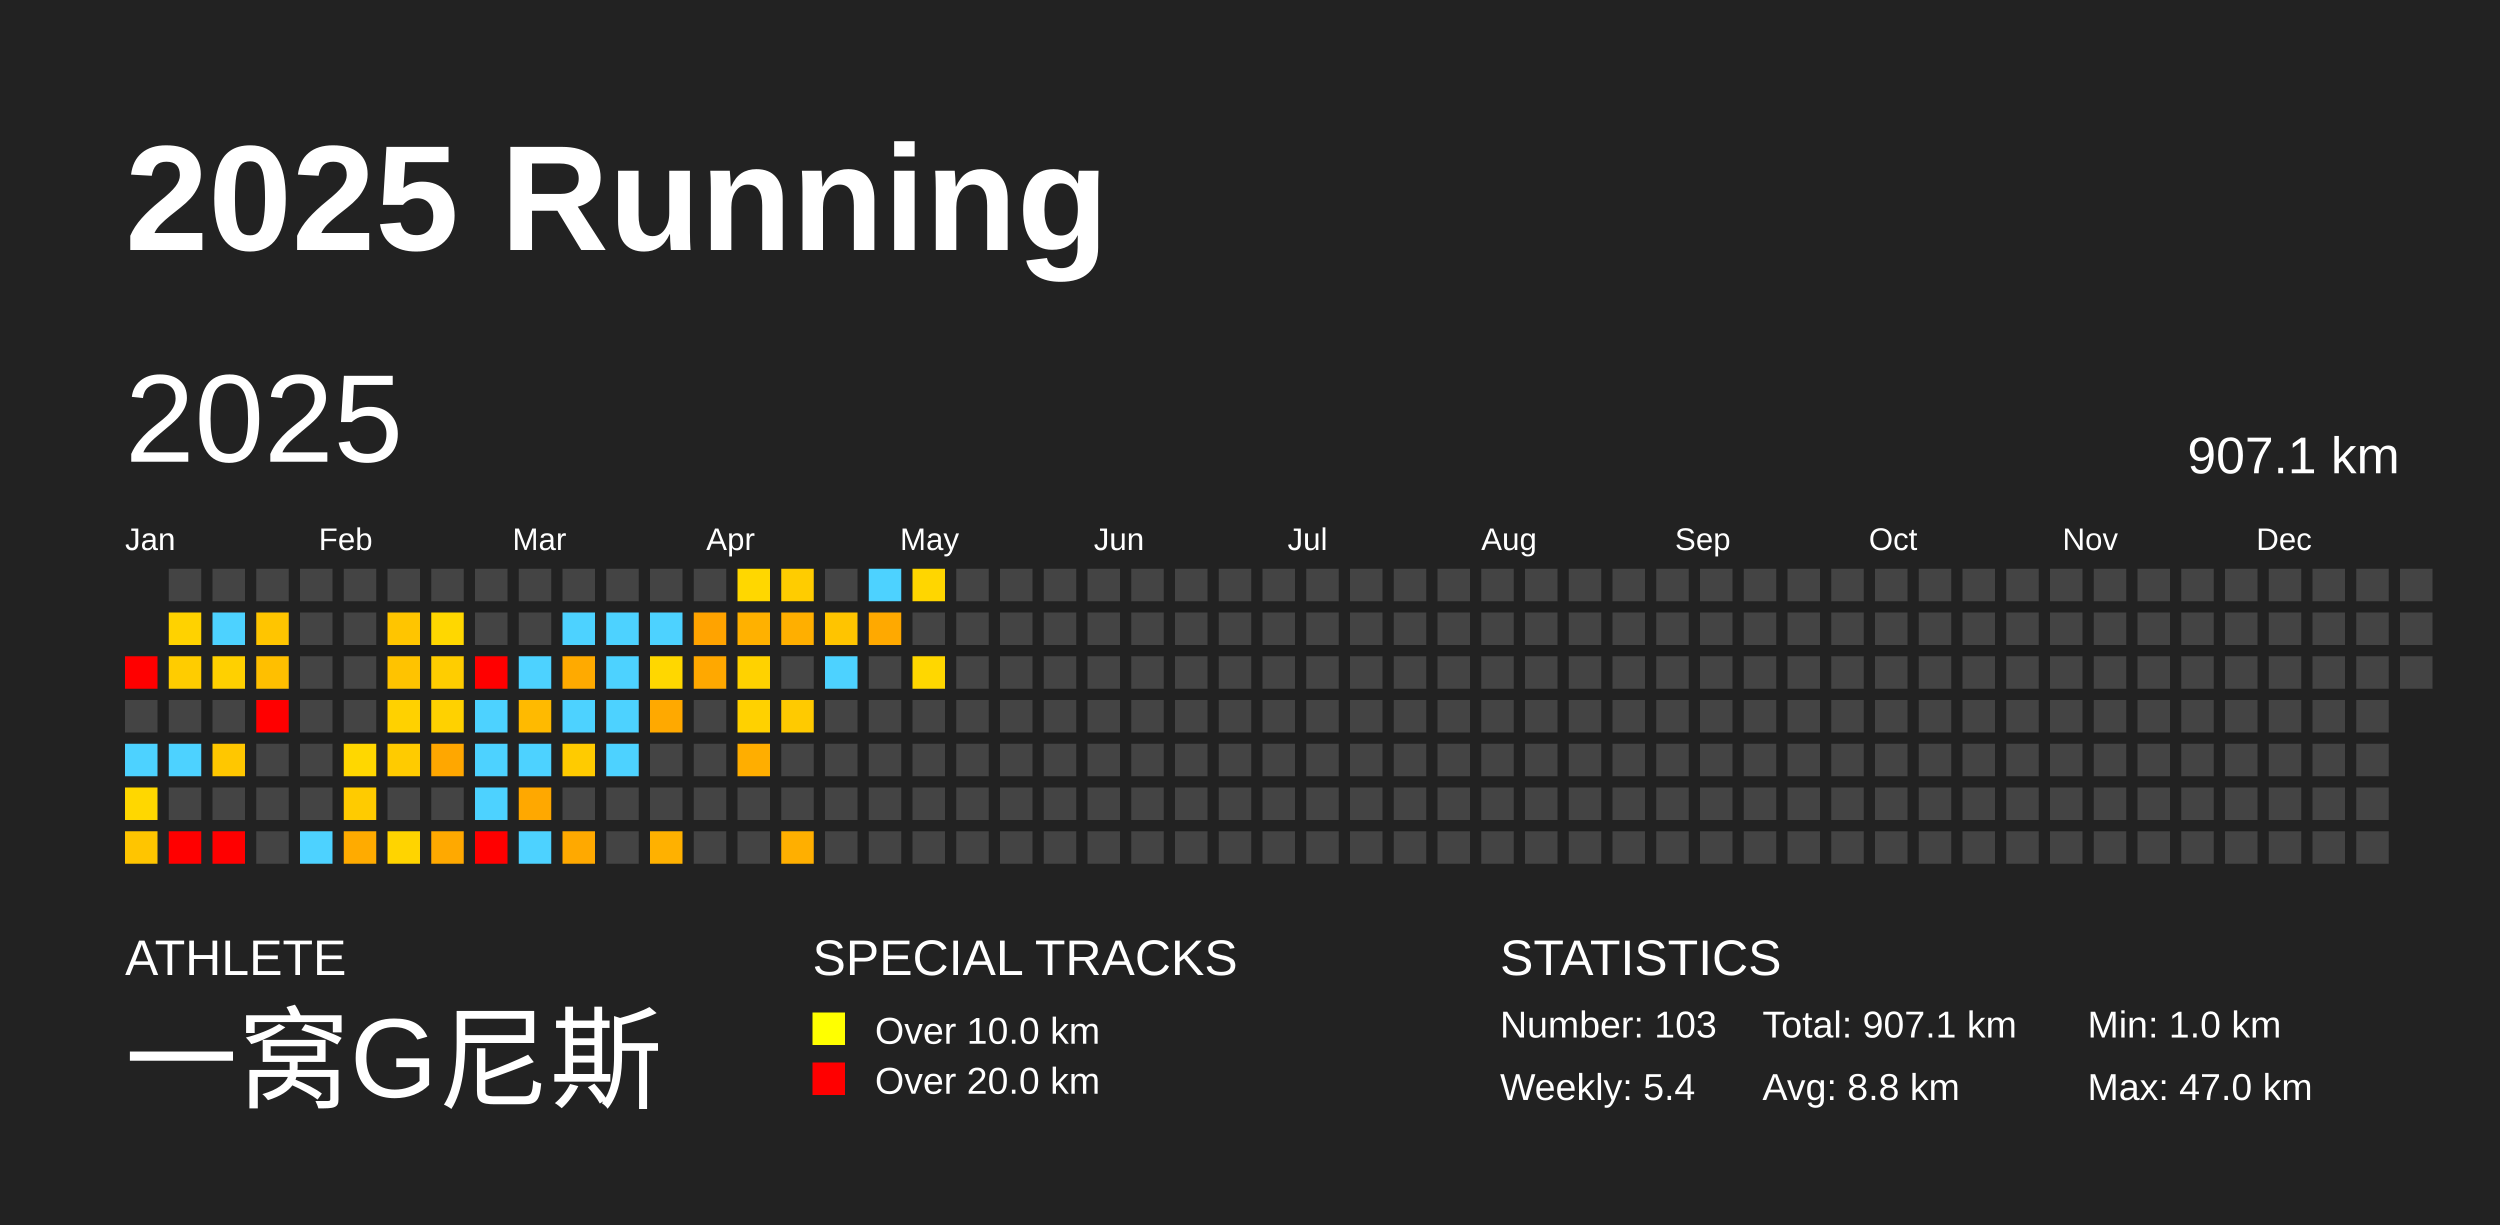
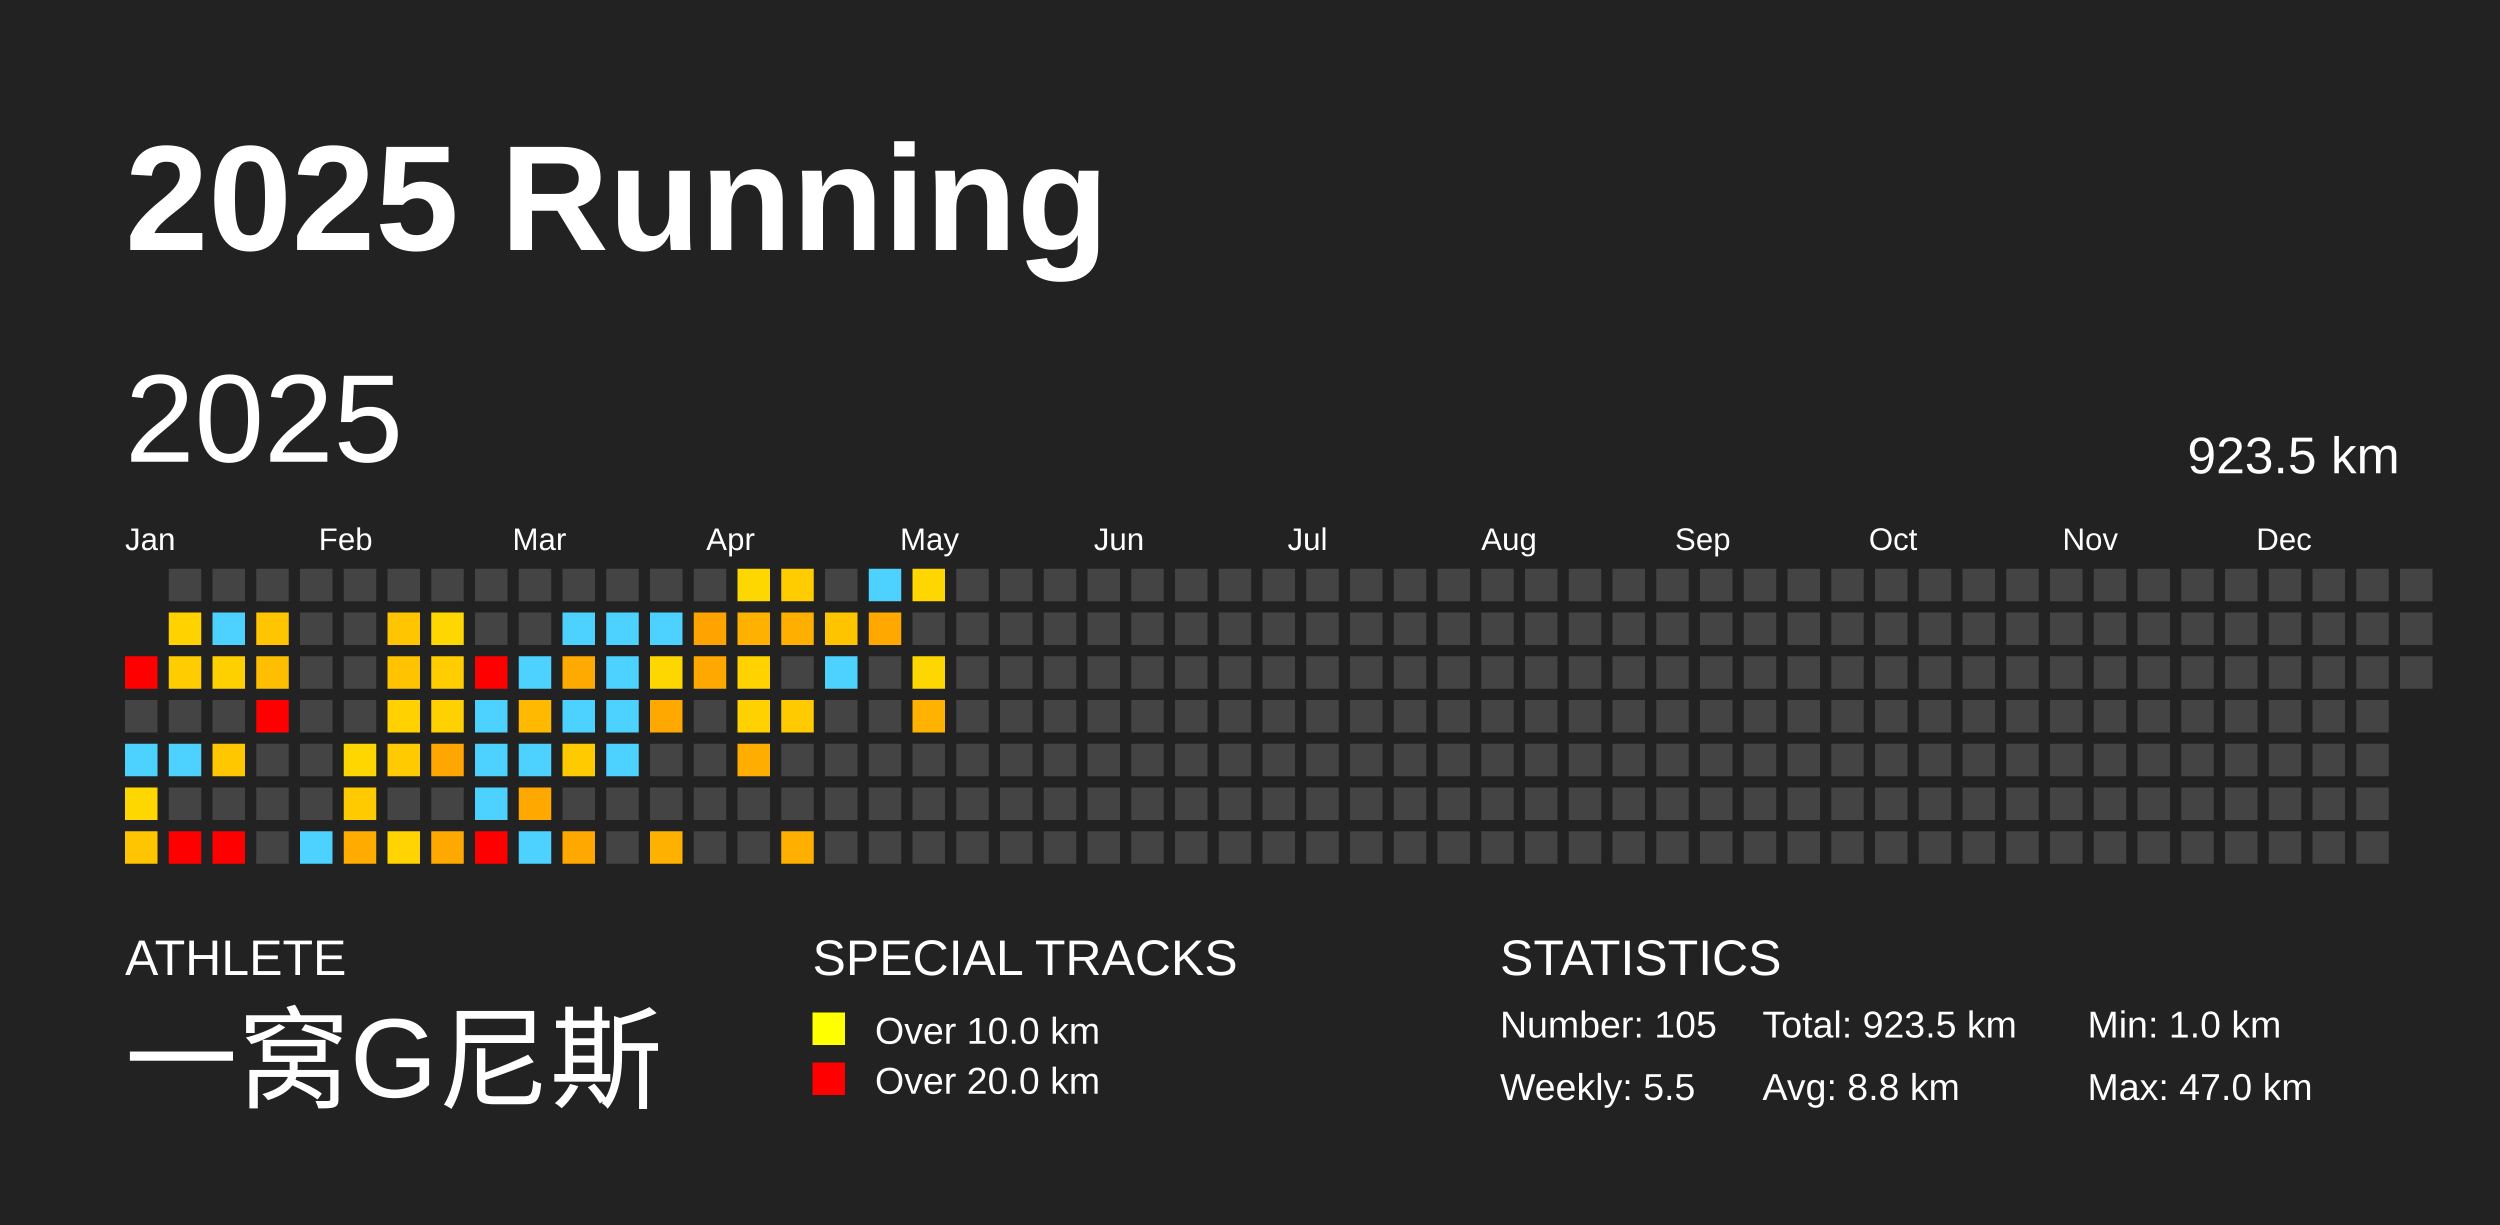
<svg xmlns="http://www.w3.org/2000/svg" baseProfile="full" height="98mm" version="1.1" viewBox="0,0,200,98" width="200mm">
  <defs />
  <rect fill="#222222" height="98" width="200" x="0" y="0" />
  <text fill="#FFFFFF" style="font-size:12px; font-family:Arial; font-weight:bold;" x="10" y="20">2025 Running</text>
  <text fill="#FFFFFF" style="font-size:4px; font-family:Arial" x="10" y="78">ATHLETE</text>
  <text fill="#FFFFFF" style="font-size:9px; font-family:Arial" x="10" y="88">一窝G尼斯</text>
  <text fill="#FFFFFF" style="font-size:4px; font-family:Arial" x="65" y="78">SPECIAL TRACKS</text>
  <rect fill="yellow" height="2.6" width="2.6" x="65" y="81" />
  <text fill="#FFFFFF" style="font-size:3px; font-family:Arial" x="70" y="83.5">Over 10.0 km</text>
  <rect fill="red" height="2.6" width="2.6" x="65" y="85" />
  <text fill="#FFFFFF" style="font-size:3px; font-family:Arial" x="70" y="87.5">Over 20.0 km</text>
  <text fill="#FFFFFF" style="font-size:4px; font-family:Arial" x="120" y="78">STATISTICS</text>
-   <text fill="#FFFFFF" style="font-size:3px; font-family:Arial" x="120" y="83">Number: 103</text>
-   <text fill="#FFFFFF" style="font-size:3px; font-family:Arial" x="120" y="88">Weekly: 5.4</text>
-   <text fill="#FFFFFF" style="font-size:3px; font-family:Arial" x="141" y="83">Total: 907.1 km</text>
+   <text fill="#FFFFFF" style="font-size:3px; font-family:Arial" x="120" y="83">Number: 105</text>
+   <text fill="#FFFFFF" style="font-size:3px; font-family:Arial" x="120" y="88">Weekly: 5.5</text>
+   <text fill="#FFFFFF" style="font-size:3px; font-family:Arial" x="141" y="83">Total: 923.5 km</text>
  <text fill="#FFFFFF" style="font-size:3px; font-family:Arial" x="141" y="88">Avg: 8.8 km</text>
  <text fill="#FFFFFF" style="font-size:3px; font-family:Arial" x="167" y="83">Min: 1.0 km</text>
  <text fill="#FFFFFF" style="font-size:3px; font-family:Arial" x="167" y="88">Max: 47.0 km</text>
  <text dominant-baseline="hanging" fill="#FFFFFF" style="font-size:10.0px; font-family:Arial;" x="10" y="30">2025</text>
-   <text dominant-baseline="hanging" fill="#FFFFFF" style="font-size:4.125px; font-family:Arial;" x="175" y="35">907.1 km</text>
+   <text dominant-baseline="hanging" fill="#FFFFFF" style="font-size:4.125px; font-family:Arial;" x="175" y="35">923.5 km</text>
  <text fill="#FFFFFF" style="font-size:2.5px; font-family:Arial" x="10.0" y="44">Jan</text>
  <text fill="#FFFFFF" style="font-size:2.5px; font-family:Arial" x="25.5" y="44">Feb</text>
  <text fill="#FFFFFF" style="font-size:2.5px; font-family:Arial" x="41.0" y="44">Mar</text>
  <text fill="#FFFFFF" style="font-size:2.5px; font-family:Arial" x="56.5" y="44">Apr</text>
  <text fill="#FFFFFF" style="font-size:2.5px; font-family:Arial" x="72.0" y="44">May</text>
  <text fill="#FFFFFF" style="font-size:2.5px; font-family:Arial" x="87.5" y="44">Jun</text>
  <text fill="#FFFFFF" style="font-size:2.5px; font-family:Arial" x="103.0" y="44">Jul</text>
  <text fill="#FFFFFF" style="font-size:2.5px; font-family:Arial" x="118.5" y="44">Aug</text>
  <text fill="#FFFFFF" style="font-size:2.5px; font-family:Arial" x="134.0" y="44">Sep</text>
  <text fill="#FFFFFF" style="font-size:2.5px; font-family:Arial" x="149.5" y="44">Oct</text>
  <text fill="#FFFFFF" style="font-size:2.5px; font-family:Arial" x="165.0" y="44">Nov</text>
  <text fill="#FFFFFF" style="font-size:2.5px; font-family:Arial" x="180.5" y="44">Dec</text>
  <rect fill="red" height="2.6" width="2.6" x="10.0" y="52.5" />
  <rect fill="#444444" height="2.6" width="2.6" x="10.0" y="56.0" />
  <rect fill="#4dd2ff" height="2.6" width="2.6" x="10.0" y="59.5" />
  <rect fill="#ffd700" height="2.6" width="2.6" x="10.0" y="63.0" />
  <rect fill="#ffc500" height="2.6" width="2.6" x="10.0" y="66.5" />
  <rect fill="#444444" height="2.6" width="2.6" x="13.5" y="45.5" />
  <rect fill="#ffd200" height="2.6" width="2.6" x="13.5" y="49.0" />
  <rect fill="#ffcc00" height="2.6" width="2.6" x="13.5" y="52.5" />
  <rect fill="#444444" height="2.6" width="2.6" x="13.5" y="56.0" />
  <rect fill="#4dd2ff" height="2.6" width="2.6" x="13.5" y="59.5" />
  <rect fill="#444444" height="2.6" width="2.6" x="13.5" y="63.0" />
  <rect fill="red" height="2.6" width="2.6" x="13.5" y="66.5" />
  <rect fill="#444444" height="2.6" width="2.6" x="17.0" y="45.5" />
  <rect fill="#4dd2ff" height="2.6" width="2.6" x="17.0" y="49.0" />
  <rect fill="#ffd000" height="2.6" width="2.6" x="17.0" y="52.5" />
  <rect fill="#444444" height="2.6" width="2.6" x="17.0" y="56.0" />
  <rect fill="#ffc700" height="2.6" width="2.6" x="17.0" y="59.5" />
  <rect fill="#444444" height="2.6" width="2.6" x="17.0" y="63.0" />
  <rect fill="red" height="2.6" width="2.6" x="17.0" y="66.5" />
  <rect fill="#444444" height="2.6" width="2.6" x="20.5" y="45.5" />
  <rect fill="#ffc500" height="2.6" width="2.6" x="20.5" y="49.0" />
  <rect fill="#ffbf00" height="2.6" width="2.6" x="20.5" y="52.5" />
  <rect fill="red" height="2.6" width="2.6" x="20.5" y="56.0" />
  <rect fill="#444444" height="2.6" width="2.6" x="20.5" y="59.5" />
  <rect fill="#444444" height="2.6" width="2.6" x="20.5" y="63.0" />
  <rect fill="#444444" height="2.6" width="2.6" x="20.5" y="66.5" />
  <rect fill="#444444" height="2.6" width="2.6" x="24.0" y="45.5" />
  <rect fill="#444444" height="2.6" width="2.6" x="24.0" y="49.0" />
  <rect fill="#444444" height="2.6" width="2.6" x="24.0" y="52.5" />
  <rect fill="#444444" height="2.6" width="2.6" x="24.0" y="56.0" />
  <rect fill="#444444" height="2.6" width="2.6" x="24.0" y="59.5" />
  <rect fill="#444444" height="2.6" width="2.6" x="24.0" y="63.0" />
  <rect fill="#4dd2ff" height="2.6" width="2.6" x="24.0" y="66.5" />
  <rect fill="#444444" height="2.6" width="2.6" x="27.5" y="45.5" />
  <rect fill="#444444" height="2.6" width="2.6" x="27.5" y="49.0" />
  <rect fill="#444444" height="2.6" width="2.6" x="27.5" y="52.5" />
  <rect fill="#444444" height="2.6" width="2.6" x="27.5" y="56.0" />
  <rect fill="#ffd700" height="2.6" width="2.6" x="27.5" y="59.5" />
  <rect fill="#ffcb00" height="2.6" width="2.6" x="27.5" y="63.0" />
  <rect fill="#ffab00" height="2.6" width="2.6" x="27.5" y="66.5" />
  <rect fill="#444444" height="2.6" width="2.6" x="31.0" y="45.5" />
  <rect fill="#ffc500" height="2.6" width="2.6" x="31.0" y="49.0" />
  <rect fill="#ffc300" height="2.6" width="2.6" x="31.0" y="52.5" />
  <rect fill="#ffd100" height="2.6" width="2.6" x="31.0" y="56.0" />
  <rect fill="#ffcb00" height="2.6" width="2.6" x="31.0" y="59.5" />
  <rect fill="#444444" height="2.6" width="2.6" x="31.0" y="63.0" />
  <rect fill="#ffd400" height="2.6" width="2.6" x="31.0" y="66.5" />
  <rect fill="#444444" height="2.6" width="2.6" x="34.5" y="45.5" />
  <rect fill="#ffd700" height="2.6" width="2.6" x="34.5" y="49.0" />
  <rect fill="#ffcd00" height="2.6" width="2.6" x="34.5" y="52.5" />
  <rect fill="#ffd100" height="2.6" width="2.6" x="34.5" y="56.0" />
  <rect fill="#ffa700" height="2.6" width="2.6" x="34.5" y="59.5" />
  <rect fill="#444444" height="2.6" width="2.6" x="34.5" y="63.0" />
  <rect fill="#ffa900" height="2.6" width="2.6" x="34.5" y="66.5" />
  <rect fill="#444444" height="2.6" width="2.6" x="38.0" y="45.5" />
  <rect fill="#444444" height="2.6" width="2.6" x="38.0" y="49.0" />
  <rect fill="red" height="2.6" width="2.6" x="38.0" y="52.5" />
  <rect fill="#4dd2ff" height="2.6" width="2.6" x="38.0" y="56.0" />
  <rect fill="#4dd2ff" height="2.6" width="2.6" x="38.0" y="59.5" />
  <rect fill="#4dd2ff" height="2.6" width="2.6" x="38.0" y="63.0" />
  <rect fill="red" height="2.6" width="2.6" x="38.0" y="66.5" />
  <rect fill="#444444" height="2.6" width="2.6" x="41.5" y="45.5" />
  <rect fill="#444444" height="2.6" width="2.6" x="41.5" y="49.0" />
  <rect fill="#4dd2ff" height="2.6" width="2.6" x="41.5" y="52.5" />
  <rect fill="#ffba00" height="2.6" width="2.6" x="41.5" y="56.0" />
  <rect fill="#4dd2ff" height="2.6" width="2.6" x="41.5" y="59.5" />
  <rect fill="#ffa800" height="2.6" width="2.6" x="41.5" y="63.0" />
  <rect fill="#4dd2ff" height="2.6" width="2.6" x="41.5" y="66.5" />
  <rect fill="#444444" height="2.6" width="2.6" x="45.0" y="45.5" />
  <rect fill="#4dd2ff" height="2.6" width="2.6" x="45.0" y="49.0" />
  <rect fill="#ffaa00" height="2.6" width="2.6" x="45.0" y="52.5" />
  <rect fill="#4dd2ff" height="2.6" width="2.6" x="45.0" y="56.0" />
  <rect fill="#ffcb00" height="2.6" width="2.6" x="45.0" y="59.5" />
  <rect fill="#444444" height="2.6" width="2.6" x="45.0" y="63.0" />
  <rect fill="#ffa900" height="2.6" width="2.6" x="45.0" y="66.5" />
  <rect fill="#444444" height="2.6" width="2.6" x="48.5" y="45.5" />
  <rect fill="#4dd2ff" height="2.6" width="2.6" x="48.5" y="49.0" />
  <rect fill="#4dd2ff" height="2.6" width="2.6" x="48.5" y="52.5" />
  <rect fill="#4dd2ff" height="2.6" width="2.6" x="48.5" y="56.0" />
  <rect fill="#4dd2ff" height="2.6" width="2.6" x="48.5" y="59.5" />
  <rect fill="#444444" height="2.6" width="2.6" x="48.5" y="63.0" />
  <rect fill="#444444" height="2.6" width="2.6" x="48.5" y="66.5" />
  <rect fill="#444444" height="2.6" width="2.6" x="52.0" y="45.5" />
  <rect fill="#4dd2ff" height="2.6" width="2.6" x="52.0" y="49.0" />
  <rect fill="#ffd700" height="2.6" width="2.6" x="52.0" y="52.5" />
  <rect fill="#ffa900" height="2.6" width="2.6" x="52.0" y="56.0" />
  <rect fill="#444444" height="2.6" width="2.6" x="52.0" y="59.5" />
  <rect fill="#444444" height="2.6" width="2.6" x="52.0" y="63.0" />
  <rect fill="#ffb100" height="2.6" width="2.6" x="52.0" y="66.5" />
  <rect fill="#444444" height="2.6" width="2.6" x="55.5" y="45.5" />
  <rect fill="#ffa300" height="2.6" width="2.6" x="55.5" y="49.0" />
  <rect fill="#ffa800" height="2.6" width="2.6" x="55.5" y="52.5" />
  <rect fill="#444444" height="2.6" width="2.6" x="55.5" y="56.0" />
  <rect fill="#444444" height="2.6" width="2.6" x="55.5" y="59.5" />
  <rect fill="#444444" height="2.6" width="2.6" x="55.5" y="63.0" />
  <rect fill="#444444" height="2.6" width="2.6" x="55.5" y="66.5" />
  <rect fill="#ffd700" height="2.6" width="2.6" x="59.0" y="45.5" />
  <rect fill="#ffb100" height="2.6" width="2.6" x="59.0" y="49.0" />
  <rect fill="#ffd200" height="2.6" width="2.6" x="59.0" y="52.5" />
  <rect fill="#ffd100" height="2.6" width="2.6" x="59.0" y="56.0" />
  <rect fill="#ffae00" height="2.6" width="2.6" x="59.0" y="59.5" />
  <rect fill="#444444" height="2.6" width="2.6" x="59.0" y="63.0" />
  <rect fill="#444444" height="2.6" width="2.6" x="59.0" y="66.5" />
  <rect fill="#ffcc00" height="2.6" width="2.6" x="62.5" y="45.5" />
  <rect fill="#ffaf00" height="2.6" width="2.6" x="62.5" y="49.0" />
  <rect fill="#444444" height="2.6" width="2.6" x="62.5" y="52.5" />
  <rect fill="#ffca00" height="2.6" width="2.6" x="62.5" y="56.0" />
  <rect fill="#444444" height="2.6" width="2.6" x="62.5" y="59.5" />
  <rect fill="#444444" height="2.6" width="2.6" x="62.5" y="63.0" />
  <rect fill="#ffaf00" height="2.6" width="2.6" x="62.5" y="66.5" />
  <rect fill="#444444" height="2.6" width="2.6" x="66.0" y="45.5" />
  <rect fill="#ffc400" height="2.6" width="2.6" x="66.0" y="49.0" />
  <rect fill="#4dd2ff" height="2.6" width="2.6" x="66.0" y="52.5" />
  <rect fill="#444444" height="2.6" width="2.6" x="66.0" y="56.0" />
  <rect fill="#444444" height="2.6" width="2.6" x="66.0" y="59.5" />
  <rect fill="#444444" height="2.6" width="2.6" x="66.0" y="63.0" />
  <rect fill="#444444" height="2.6" width="2.6" x="66.0" y="66.5" />
  <rect fill="#4dd2ff" height="2.6" width="2.6" x="69.5" y="45.5" />
  <rect fill="#ffa900" height="2.6" width="2.6" x="69.5" y="49.0" />
  <rect fill="#444444" height="2.6" width="2.6" x="69.5" y="52.5" />
  <rect fill="#444444" height="2.6" width="2.6" x="69.5" y="56.0" />
  <rect fill="#444444" height="2.6" width="2.6" x="69.5" y="59.5" />
  <rect fill="#444444" height="2.6" width="2.6" x="69.5" y="63.0" />
  <rect fill="#444444" height="2.6" width="2.6" x="69.5" y="66.5" />
  <rect fill="#ffd600" height="2.6" width="2.6" x="73.0" y="45.5" />
  <rect fill="#444444" height="2.6" width="2.6" x="73.0" y="49.0" />
  <rect fill="#ffd700" height="2.6" width="2.6" x="73.0" y="52.5" />
-   <rect fill="#444444" height="2.6" width="2.6" x="73.0" y="56.0" />
+   <rect fill="#ffb200" height="2.6" width="2.6" x="73.0" y="56.0" />
  <rect fill="#444444" height="2.6" width="2.6" x="73.0" y="59.5" />
  <rect fill="#444444" height="2.6" width="2.6" x="73.0" y="63.0" />
  <rect fill="#444444" height="2.6" width="2.6" x="73.0" y="66.5" />
  <rect fill="#444444" height="2.6" width="2.6" x="76.5" y="45.5" />
  <rect fill="#444444" height="2.6" width="2.6" x="76.5" y="49.0" />
  <rect fill="#444444" height="2.6" width="2.6" x="76.5" y="52.5" />
  <rect fill="#444444" height="2.6" width="2.6" x="76.5" y="56.0" />
  <rect fill="#444444" height="2.6" width="2.6" x="76.5" y="59.5" />
  <rect fill="#444444" height="2.6" width="2.6" x="76.5" y="63.0" />
  <rect fill="#444444" height="2.6" width="2.6" x="76.5" y="66.5" />
  <rect fill="#444444" height="2.6" width="2.6" x="80.0" y="45.5" />
  <rect fill="#444444" height="2.6" width="2.6" x="80.0" y="49.0" />
  <rect fill="#444444" height="2.6" width="2.6" x="80.0" y="52.5" />
  <rect fill="#444444" height="2.6" width="2.6" x="80.0" y="56.0" />
  <rect fill="#444444" height="2.6" width="2.6" x="80.0" y="59.5" />
  <rect fill="#444444" height="2.6" width="2.6" x="80.0" y="63.0" />
  <rect fill="#444444" height="2.6" width="2.6" x="80.0" y="66.5" />
  <rect fill="#444444" height="2.6" width="2.6" x="83.5" y="45.5" />
  <rect fill="#444444" height="2.6" width="2.6" x="83.5" y="49.0" />
  <rect fill="#444444" height="2.6" width="2.6" x="83.5" y="52.5" />
  <rect fill="#444444" height="2.6" width="2.6" x="83.5" y="56.0" />
  <rect fill="#444444" height="2.6" width="2.6" x="83.5" y="59.5" />
  <rect fill="#444444" height="2.6" width="2.6" x="83.5" y="63.0" />
  <rect fill="#444444" height="2.6" width="2.6" x="83.5" y="66.5" />
  <rect fill="#444444" height="2.6" width="2.6" x="87.0" y="45.5" />
  <rect fill="#444444" height="2.6" width="2.6" x="87.0" y="49.0" />
  <rect fill="#444444" height="2.6" width="2.6" x="87.0" y="52.5" />
  <rect fill="#444444" height="2.6" width="2.6" x="87.0" y="56.0" />
  <rect fill="#444444" height="2.6" width="2.6" x="87.0" y="59.5" />
  <rect fill="#444444" height="2.6" width="2.6" x="87.0" y="63.0" />
  <rect fill="#444444" height="2.6" width="2.6" x="87.0" y="66.5" />
  <rect fill="#444444" height="2.6" width="2.6" x="90.5" y="45.5" />
  <rect fill="#444444" height="2.6" width="2.6" x="90.5" y="49.0" />
  <rect fill="#444444" height="2.6" width="2.6" x="90.5" y="52.5" />
  <rect fill="#444444" height="2.6" width="2.6" x="90.5" y="56.0" />
  <rect fill="#444444" height="2.6" width="2.6" x="90.5" y="59.5" />
  <rect fill="#444444" height="2.6" width="2.6" x="90.5" y="63.0" />
  <rect fill="#444444" height="2.6" width="2.6" x="90.5" y="66.5" />
  <rect fill="#444444" height="2.6" width="2.6" x="94.0" y="45.5" />
  <rect fill="#444444" height="2.6" width="2.6" x="94.0" y="49.0" />
  <rect fill="#444444" height="2.6" width="2.6" x="94.0" y="52.5" />
  <rect fill="#444444" height="2.6" width="2.6" x="94.0" y="56.0" />
  <rect fill="#444444" height="2.6" width="2.6" x="94.0" y="59.5" />
  <rect fill="#444444" height="2.6" width="2.6" x="94.0" y="63.0" />
  <rect fill="#444444" height="2.6" width="2.6" x="94.0" y="66.5" />
  <rect fill="#444444" height="2.6" width="2.6" x="97.5" y="45.5" />
  <rect fill="#444444" height="2.6" width="2.6" x="97.5" y="49.0" />
  <rect fill="#444444" height="2.6" width="2.6" x="97.5" y="52.5" />
  <rect fill="#444444" height="2.6" width="2.6" x="97.5" y="56.0" />
  <rect fill="#444444" height="2.6" width="2.6" x="97.5" y="59.5" />
  <rect fill="#444444" height="2.6" width="2.6" x="97.5" y="63.0" />
  <rect fill="#444444" height="2.6" width="2.6" x="97.5" y="66.5" />
  <rect fill="#444444" height="2.6" width="2.6" x="101.0" y="45.5" />
  <rect fill="#444444" height="2.6" width="2.6" x="101.0" y="49.0" />
  <rect fill="#444444" height="2.6" width="2.6" x="101.0" y="52.5" />
  <rect fill="#444444" height="2.6" width="2.6" x="101.0" y="56.0" />
  <rect fill="#444444" height="2.6" width="2.6" x="101.0" y="59.5" />
  <rect fill="#444444" height="2.6" width="2.6" x="101.0" y="63.0" />
  <rect fill="#444444" height="2.6" width="2.6" x="101.0" y="66.5" />
  <rect fill="#444444" height="2.6" width="2.6" x="104.5" y="45.5" />
  <rect fill="#444444" height="2.6" width="2.6" x="104.5" y="49.0" />
  <rect fill="#444444" height="2.6" width="2.6" x="104.5" y="52.5" />
  <rect fill="#444444" height="2.6" width="2.6" x="104.5" y="56.0" />
  <rect fill="#444444" height="2.6" width="2.6" x="104.5" y="59.5" />
  <rect fill="#444444" height="2.6" width="2.6" x="104.5" y="63.0" />
  <rect fill="#444444" height="2.6" width="2.6" x="104.5" y="66.5" />
  <rect fill="#444444" height="2.6" width="2.6" x="108.0" y="45.5" />
  <rect fill="#444444" height="2.6" width="2.6" x="108.0" y="49.0" />
  <rect fill="#444444" height="2.6" width="2.6" x="108.0" y="52.5" />
  <rect fill="#444444" height="2.6" width="2.6" x="108.0" y="56.0" />
  <rect fill="#444444" height="2.6" width="2.6" x="108.0" y="59.5" />
  <rect fill="#444444" height="2.6" width="2.6" x="108.0" y="63.0" />
  <rect fill="#444444" height="2.6" width="2.6" x="108.0" y="66.5" />
  <rect fill="#444444" height="2.6" width="2.6" x="111.5" y="45.5" />
  <rect fill="#444444" height="2.6" width="2.6" x="111.5" y="49.0" />
  <rect fill="#444444" height="2.6" width="2.6" x="111.5" y="52.5" />
  <rect fill="#444444" height="2.6" width="2.6" x="111.5" y="56.0" />
  <rect fill="#444444" height="2.6" width="2.6" x="111.5" y="59.5" />
  <rect fill="#444444" height="2.6" width="2.6" x="111.5" y="63.0" />
  <rect fill="#444444" height="2.6" width="2.6" x="111.5" y="66.5" />
  <rect fill="#444444" height="2.6" width="2.6" x="115.0" y="45.5" />
  <rect fill="#444444" height="2.6" width="2.6" x="115.0" y="49.0" />
  <rect fill="#444444" height="2.6" width="2.6" x="115.0" y="52.5" />
  <rect fill="#444444" height="2.6" width="2.6" x="115.0" y="56.0" />
  <rect fill="#444444" height="2.6" width="2.6" x="115.0" y="59.5" />
  <rect fill="#444444" height="2.6" width="2.6" x="115.0" y="63.0" />
  <rect fill="#444444" height="2.6" width="2.6" x="115.0" y="66.5" />
  <rect fill="#444444" height="2.6" width="2.6" x="118.5" y="45.5" />
  <rect fill="#444444" height="2.6" width="2.6" x="118.5" y="49.0" />
  <rect fill="#444444" height="2.6" width="2.6" x="118.5" y="52.5" />
  <rect fill="#444444" height="2.6" width="2.6" x="118.5" y="56.0" />
  <rect fill="#444444" height="2.6" width="2.6" x="118.5" y="59.5" />
  <rect fill="#444444" height="2.6" width="2.6" x="118.5" y="63.0" />
  <rect fill="#444444" height="2.6" width="2.6" x="118.5" y="66.5" />
  <rect fill="#444444" height="2.6" width="2.6" x="122.0" y="45.5" />
  <rect fill="#444444" height="2.6" width="2.6" x="122.0" y="49.0" />
  <rect fill="#444444" height="2.6" width="2.6" x="122.0" y="52.5" />
  <rect fill="#444444" height="2.6" width="2.6" x="122.0" y="56.0" />
  <rect fill="#444444" height="2.6" width="2.6" x="122.0" y="59.5" />
  <rect fill="#444444" height="2.6" width="2.6" x="122.0" y="63.0" />
  <rect fill="#444444" height="2.6" width="2.6" x="122.0" y="66.5" />
  <rect fill="#444444" height="2.6" width="2.6" x="125.5" y="45.5" />
  <rect fill="#444444" height="2.6" width="2.6" x="125.5" y="49.0" />
  <rect fill="#444444" height="2.6" width="2.6" x="125.5" y="52.5" />
  <rect fill="#444444" height="2.6" width="2.6" x="125.5" y="56.0" />
  <rect fill="#444444" height="2.6" width="2.6" x="125.5" y="59.5" />
  <rect fill="#444444" height="2.6" width="2.6" x="125.5" y="63.0" />
  <rect fill="#444444" height="2.6" width="2.6" x="125.5" y="66.5" />
  <rect fill="#444444" height="2.6" width="2.6" x="129.0" y="45.5" />
  <rect fill="#444444" height="2.6" width="2.6" x="129.0" y="49.0" />
  <rect fill="#444444" height="2.6" width="2.6" x="129.0" y="52.5" />
  <rect fill="#444444" height="2.6" width="2.6" x="129.0" y="56.0" />
  <rect fill="#444444" height="2.6" width="2.6" x="129.0" y="59.5" />
  <rect fill="#444444" height="2.6" width="2.6" x="129.0" y="63.0" />
  <rect fill="#444444" height="2.6" width="2.6" x="129.0" y="66.5" />
  <rect fill="#444444" height="2.6" width="2.6" x="132.5" y="45.5" />
  <rect fill="#444444" height="2.6" width="2.6" x="132.5" y="49.0" />
  <rect fill="#444444" height="2.6" width="2.6" x="132.5" y="52.5" />
  <rect fill="#444444" height="2.6" width="2.6" x="132.5" y="56.0" />
  <rect fill="#444444" height="2.6" width="2.6" x="132.5" y="59.5" />
  <rect fill="#444444" height="2.6" width="2.6" x="132.5" y="63.0" />
  <rect fill="#444444" height="2.6" width="2.6" x="132.5" y="66.5" />
  <rect fill="#444444" height="2.6" width="2.6" x="136.0" y="45.5" />
  <rect fill="#444444" height="2.6" width="2.6" x="136.0" y="49.0" />
  <rect fill="#444444" height="2.6" width="2.6" x="136.0" y="52.5" />
  <rect fill="#444444" height="2.6" width="2.6" x="136.0" y="56.0" />
  <rect fill="#444444" height="2.6" width="2.6" x="136.0" y="59.5" />
  <rect fill="#444444" height="2.6" width="2.6" x="136.0" y="63.0" />
  <rect fill="#444444" height="2.6" width="2.6" x="136.0" y="66.5" />
  <rect fill="#444444" height="2.6" width="2.6" x="139.5" y="45.5" />
  <rect fill="#444444" height="2.6" width="2.6" x="139.5" y="49.0" />
  <rect fill="#444444" height="2.6" width="2.6" x="139.5" y="52.5" />
  <rect fill="#444444" height="2.6" width="2.6" x="139.5" y="56.0" />
  <rect fill="#444444" height="2.6" width="2.6" x="139.5" y="59.5" />
  <rect fill="#444444" height="2.6" width="2.6" x="139.5" y="63.0" />
  <rect fill="#444444" height="2.6" width="2.6" x="139.5" y="66.5" />
  <rect fill="#444444" height="2.6" width="2.6" x="143.0" y="45.5" />
  <rect fill="#444444" height="2.6" width="2.6" x="143.0" y="49.0" />
  <rect fill="#444444" height="2.6" width="2.6" x="143.0" y="52.5" />
  <rect fill="#444444" height="2.6" width="2.6" x="143.0" y="56.0" />
  <rect fill="#444444" height="2.6" width="2.6" x="143.0" y="59.5" />
  <rect fill="#444444" height="2.6" width="2.6" x="143.0" y="63.0" />
  <rect fill="#444444" height="2.6" width="2.6" x="143.0" y="66.5" />
  <rect fill="#444444" height="2.6" width="2.6" x="146.5" y="45.5" />
  <rect fill="#444444" height="2.6" width="2.6" x="146.5" y="49.0" />
  <rect fill="#444444" height="2.6" width="2.6" x="146.5" y="52.5" />
  <rect fill="#444444" height="2.6" width="2.6" x="146.5" y="56.0" />
  <rect fill="#444444" height="2.6" width="2.6" x="146.5" y="59.5" />
  <rect fill="#444444" height="2.6" width="2.6" x="146.5" y="63.0" />
  <rect fill="#444444" height="2.6" width="2.6" x="146.5" y="66.5" />
  <rect fill="#444444" height="2.6" width="2.6" x="150.0" y="45.5" />
  <rect fill="#444444" height="2.6" width="2.6" x="150.0" y="49.0" />
  <rect fill="#444444" height="2.6" width="2.6" x="150.0" y="52.5" />
  <rect fill="#444444" height="2.6" width="2.6" x="150.0" y="56.0" />
  <rect fill="#444444" height="2.6" width="2.6" x="150.0" y="59.5" />
  <rect fill="#444444" height="2.6" width="2.6" x="150.0" y="63.0" />
  <rect fill="#444444" height="2.6" width="2.6" x="150.0" y="66.5" />
  <rect fill="#444444" height="2.6" width="2.6" x="153.5" y="45.5" />
  <rect fill="#444444" height="2.6" width="2.6" x="153.5" y="49.0" />
  <rect fill="#444444" height="2.6" width="2.6" x="153.5" y="52.5" />
  <rect fill="#444444" height="2.6" width="2.6" x="153.5" y="56.0" />
  <rect fill="#444444" height="2.6" width="2.6" x="153.5" y="59.5" />
  <rect fill="#444444" height="2.6" width="2.6" x="153.5" y="63.0" />
  <rect fill="#444444" height="2.6" width="2.6" x="153.5" y="66.5" />
  <rect fill="#444444" height="2.6" width="2.6" x="157.0" y="45.5" />
  <rect fill="#444444" height="2.6" width="2.6" x="157.0" y="49.0" />
  <rect fill="#444444" height="2.6" width="2.6" x="157.0" y="52.5" />
  <rect fill="#444444" height="2.6" width="2.6" x="157.0" y="56.0" />
  <rect fill="#444444" height="2.6" width="2.6" x="157.0" y="59.5" />
  <rect fill="#444444" height="2.6" width="2.6" x="157.0" y="63.0" />
  <rect fill="#444444" height="2.6" width="2.6" x="157.0" y="66.5" />
  <rect fill="#444444" height="2.6" width="2.6" x="160.5" y="45.5" />
  <rect fill="#444444" height="2.6" width="2.6" x="160.5" y="49.0" />
  <rect fill="#444444" height="2.6" width="2.6" x="160.5" y="52.5" />
  <rect fill="#444444" height="2.6" width="2.6" x="160.5" y="56.0" />
  <rect fill="#444444" height="2.6" width="2.6" x="160.5" y="59.5" />
  <rect fill="#444444" height="2.6" width="2.6" x="160.5" y="63.0" />
  <rect fill="#444444" height="2.6" width="2.6" x="160.5" y="66.5" />
  <rect fill="#444444" height="2.6" width="2.6" x="164.0" y="45.5" />
  <rect fill="#444444" height="2.6" width="2.6" x="164.0" y="49.0" />
  <rect fill="#444444" height="2.6" width="2.6" x="164.0" y="52.5" />
  <rect fill="#444444" height="2.6" width="2.6" x="164.0" y="56.0" />
  <rect fill="#444444" height="2.6" width="2.6" x="164.0" y="59.5" />
  <rect fill="#444444" height="2.6" width="2.6" x="164.0" y="63.0" />
  <rect fill="#444444" height="2.6" width="2.6" x="164.0" y="66.5" />
  <rect fill="#444444" height="2.6" width="2.6" x="167.5" y="45.5" />
  <rect fill="#444444" height="2.6" width="2.6" x="167.5" y="49.0" />
  <rect fill="#444444" height="2.6" width="2.6" x="167.5" y="52.5" />
  <rect fill="#444444" height="2.6" width="2.6" x="167.5" y="56.0" />
  <rect fill="#444444" height="2.6" width="2.6" x="167.5" y="59.5" />
  <rect fill="#444444" height="2.6" width="2.6" x="167.5" y="63.0" />
  <rect fill="#444444" height="2.6" width="2.6" x="167.5" y="66.5" />
  <rect fill="#444444" height="2.6" width="2.6" x="171.0" y="45.5" />
  <rect fill="#444444" height="2.6" width="2.6" x="171.0" y="49.0" />
  <rect fill="#444444" height="2.6" width="2.6" x="171.0" y="52.5" />
  <rect fill="#444444" height="2.6" width="2.6" x="171.0" y="56.0" />
  <rect fill="#444444" height="2.6" width="2.6" x="171.0" y="59.5" />
  <rect fill="#444444" height="2.6" width="2.6" x="171.0" y="63.0" />
  <rect fill="#444444" height="2.6" width="2.6" x="171.0" y="66.5" />
  <rect fill="#444444" height="2.6" width="2.6" x="174.5" y="45.5" />
  <rect fill="#444444" height="2.6" width="2.6" x="174.5" y="49.0" />
  <rect fill="#444444" height="2.6" width="2.6" x="174.5" y="52.5" />
  <rect fill="#444444" height="2.6" width="2.6" x="174.5" y="56.0" />
  <rect fill="#444444" height="2.6" width="2.6" x="174.5" y="59.5" />
  <rect fill="#444444" height="2.6" width="2.6" x="174.5" y="63.0" />
  <rect fill="#444444" height="2.6" width="2.6" x="174.5" y="66.5" />
  <rect fill="#444444" height="2.6" width="2.6" x="178.0" y="45.5" />
  <rect fill="#444444" height="2.6" width="2.6" x="178.0" y="49.0" />
  <rect fill="#444444" height="2.6" width="2.6" x="178.0" y="52.5" />
  <rect fill="#444444" height="2.6" width="2.6" x="178.0" y="56.0" />
  <rect fill="#444444" height="2.6" width="2.6" x="178.0" y="59.5" />
  <rect fill="#444444" height="2.6" width="2.6" x="178.0" y="63.0" />
  <rect fill="#444444" height="2.6" width="2.6" x="178.0" y="66.5" />
  <rect fill="#444444" height="2.6" width="2.6" x="181.5" y="45.5" />
  <rect fill="#444444" height="2.6" width="2.6" x="181.5" y="49.0" />
  <rect fill="#444444" height="2.6" width="2.6" x="181.5" y="52.5" />
  <rect fill="#444444" height="2.6" width="2.6" x="181.5" y="56.0" />
  <rect fill="#444444" height="2.6" width="2.6" x="181.5" y="59.5" />
  <rect fill="#444444" height="2.6" width="2.6" x="181.5" y="63.0" />
  <rect fill="#444444" height="2.6" width="2.6" x="181.5" y="66.5" />
  <rect fill="#444444" height="2.6" width="2.6" x="185.0" y="45.5" />
  <rect fill="#444444" height="2.6" width="2.6" x="185.0" y="49.0" />
  <rect fill="#444444" height="2.6" width="2.6" x="185.0" y="52.5" />
  <rect fill="#444444" height="2.6" width="2.6" x="185.0" y="56.0" />
  <rect fill="#444444" height="2.6" width="2.6" x="185.0" y="59.5" />
  <rect fill="#444444" height="2.6" width="2.6" x="185.0" y="63.0" />
  <rect fill="#444444" height="2.6" width="2.6" x="185.0" y="66.5" />
  <rect fill="#444444" height="2.6" width="2.6" x="188.5" y="45.5" />
  <rect fill="#444444" height="2.6" width="2.6" x="188.5" y="49.0" />
  <rect fill="#444444" height="2.6" width="2.6" x="188.5" y="52.5" />
  <rect fill="#444444" height="2.6" width="2.6" x="188.5" y="56.0" />
  <rect fill="#444444" height="2.6" width="2.6" x="188.5" y="59.5" />
  <rect fill="#444444" height="2.6" width="2.6" x="188.5" y="63.0" />
  <rect fill="#444444" height="2.6" width="2.6" x="188.5" y="66.5" />
  <rect fill="#444444" height="2.6" width="2.6" x="192.0" y="45.5" />
  <rect fill="#444444" height="2.6" width="2.6" x="192.0" y="49.0" />
  <rect fill="#444444" height="2.6" width="2.6" x="192.0" y="52.5" />
</svg>
